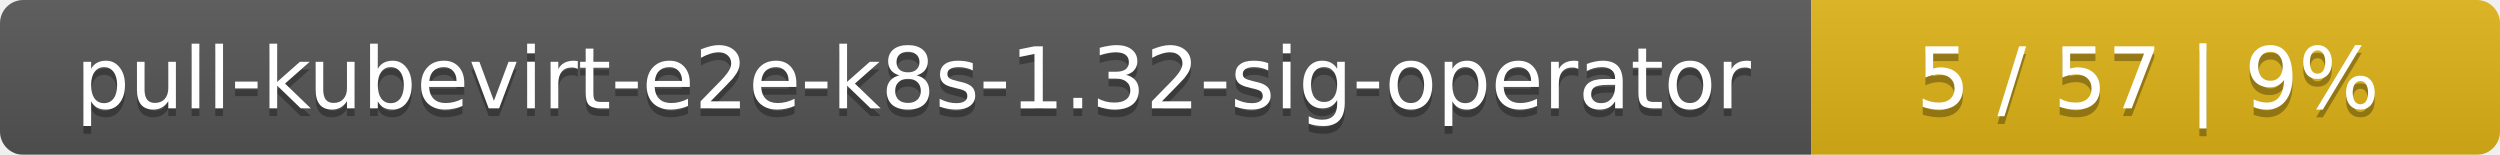
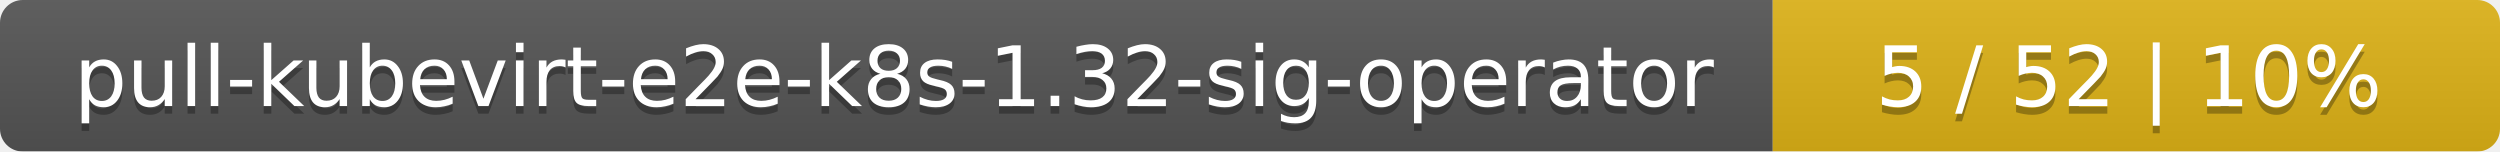
- <svg xmlns="http://www.w3.org/2000/svg" width="323" height="20">
+ <svg xmlns="http://www.w3.org/2000/svg" width="330" height="20">
  <linearGradient id="smooth" x2="0" y2="100%">
    <stop offset="0" stop-color="#bbb" stop-opacity=".1" />
    <stop offset="1" stop-opacity=".1" />
  </linearGradient>
  <mask id="round">
-     <rect width="323" height="20" rx="3" fill="#fff" />
+     <rect width="330" height="20" rx="3" fill="#fff" />
  </mask>
  <g mask="url(#round)">
    <rect width="234" height="20" fill="#555" />
-     <rect x="234" width="89" height="20" fill="#dfb317" />
-     <rect width="323" height="20" fill="url(#smooth)" />
+     <rect x="234" width="96" height="20" fill="#dfb317" />
+     <rect width="330" height="20" fill="url(#smooth)" />
  </g>
  <g fill="#fff" text-anchor="middle" font-family="DejaVu Sans,Verdana,Geneva,sans-serif" font-size="11">
    <text x="118" y="15" fill="#010101" fill-opacity=".3">pull-kubevirt-e2e-k8s-1.32-sig-operator</text>
    <text x="118" y="14">pull-kubevirt-e2e-k8s-1.32-sig-operator</text>
-     <text x="277.5" y="15" fill="#010101" fill-opacity=".3">5 / 57    |    9%</text>
-     <text x="277.5" y="14">5 / 57    |    9%</text>
+     <text x="281" y="15" fill="#010101" fill-opacity=".3">5 / 52    |    10%</text>
+     <text x="281" y="14">5 / 52    |    10%</text>
  </g>
</svg>
